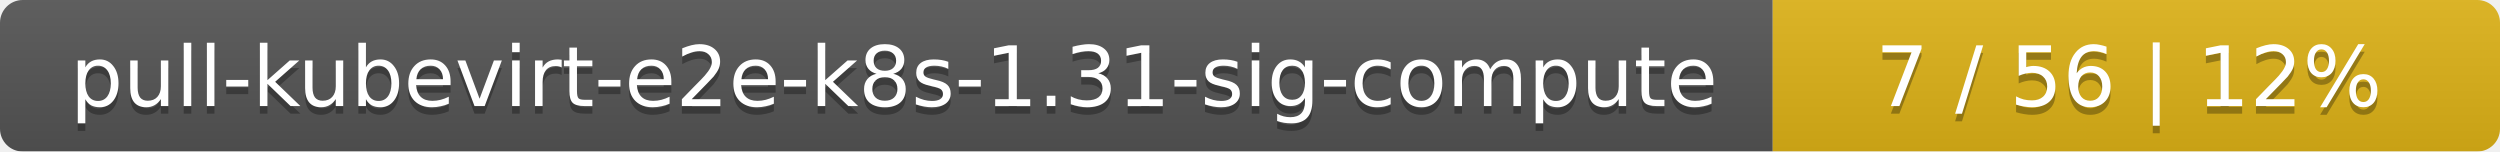
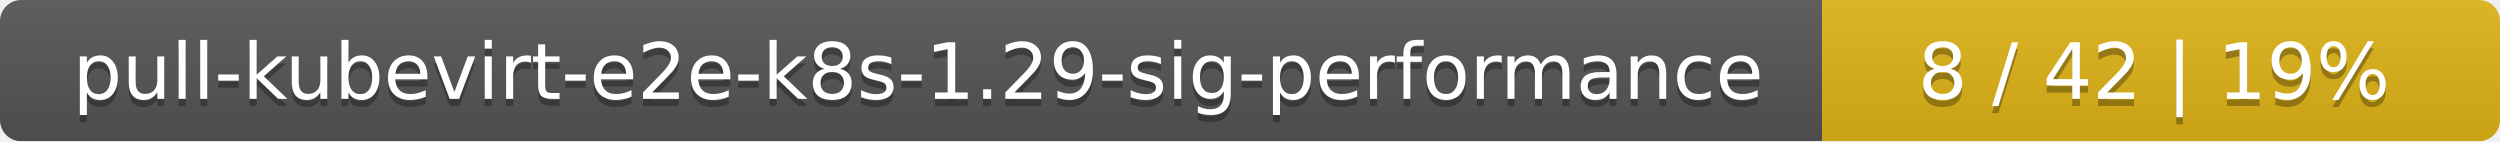
- <svg xmlns="http://www.w3.org/2000/svg" width="330" height="20">
+ <svg xmlns="http://www.w3.org/2000/svg" width="354" height="20">
  <linearGradient id="smooth" x2="0" y2="100%">
    <stop offset="0" stop-color="#bbb" stop-opacity=".1" />
    <stop offset="1" stop-opacity=".1" />
  </linearGradient>
  <mask id="round">
-     <rect width="330" height="20" rx="3" fill="#fff" />
+     <rect width="354" height="20" rx="3" fill="#fff" />
  </mask>
  <g mask="url(#round)">
-     <rect width="234" height="20" fill="#555" />
-     <rect x="234" width="96" height="20" fill="#dfb317" />
-     <rect width="330" height="20" fill="url(#smooth)" />
+     <rect width="258" height="20" fill="#555" />
+     <rect x="258" width="96" height="20" fill="#dfb317" />
+     <rect width="354" height="20" fill="url(#smooth)" />
  </g>
  <g fill="#fff" text-anchor="middle" font-family="DejaVu Sans,Verdana,Geneva,sans-serif" font-size="11">
-     <text x="118" y="15" fill="#010101" fill-opacity=".3">pull-kubevirt-e2e-k8s-1.31-sig-compute</text>
-     <text x="118" y="14">pull-kubevirt-e2e-k8s-1.31-sig-compute</text>
-     <text x="281" y="15" fill="#010101" fill-opacity=".3">7 / 56    |    12%</text>
-     <text x="281" y="14">7 / 56    |    12%</text>
+     <text x="130" y="15" fill="#010101" fill-opacity=".3">pull-kubevirt-e2e-k8s-1.29-sig-performance</text>
+     <text x="130" y="14">pull-kubevirt-e2e-k8s-1.29-sig-performance</text>
+     <text x="305" y="15" fill="#010101" fill-opacity=".3">8 / 42    |    19%</text>
+     <text x="305" y="14">8 / 42    |    19%</text>
  </g>
</svg>
